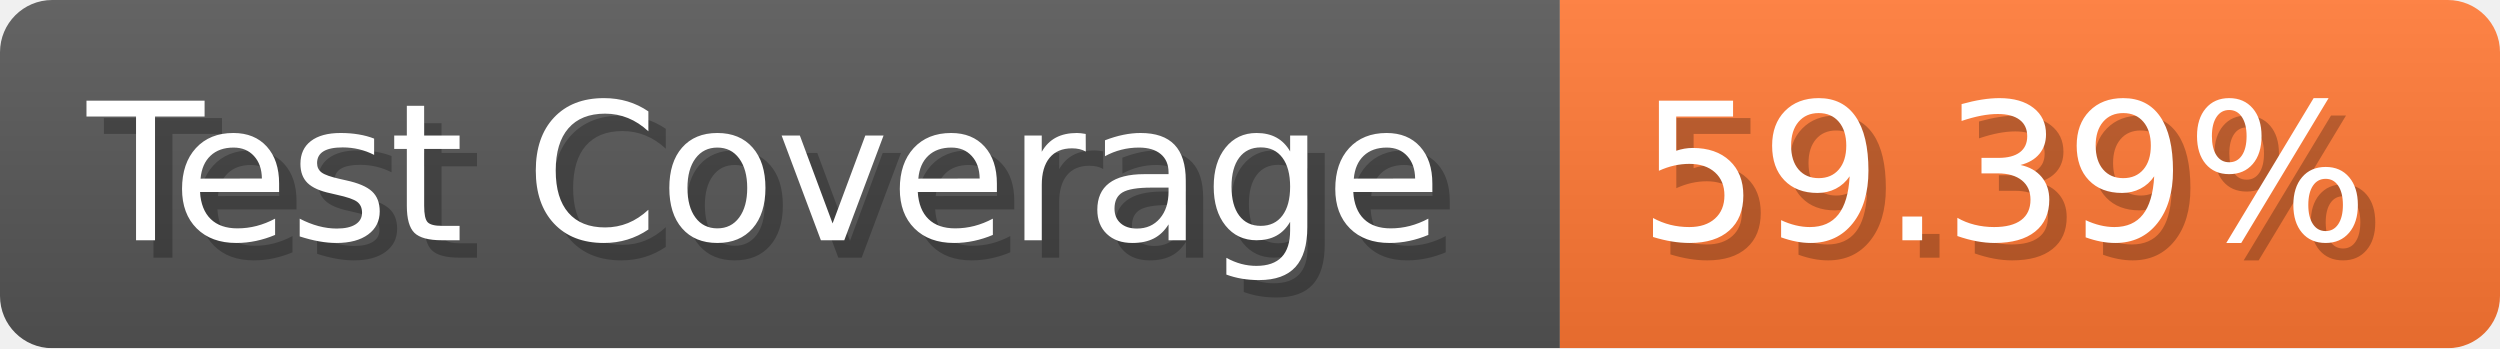
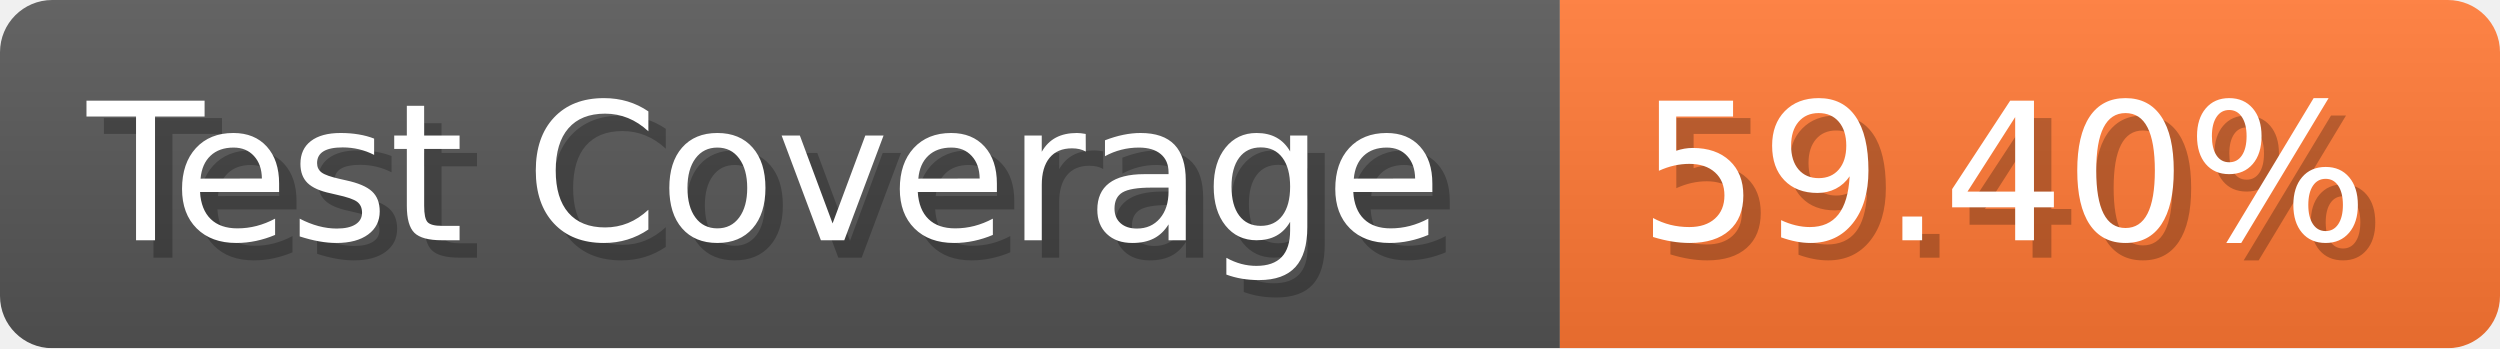
- <svg xmlns="http://www.w3.org/2000/svg" width="143.6" height="20" viewBox="0 0 1436 200" role="img" aria-label="Test Coverage: 59.39%">
+ <svg xmlns="http://www.w3.org/2000/svg" width="143.6" height="20" viewBox="0 0 1436 200" role="img" aria-label="Test Coverage: 59.40%">
  <linearGradient id="a" x2="0" y2="100%">
    <stop offset="0" stop-opacity=".1" stop-color="#EEE" />
    <stop offset="1" stop-opacity=".1" />
  </linearGradient>
  <mask id="m">
    <rect width="1436" height="200" rx="30" fill="#FFF" />
  </mask>
  <g mask="url(#m)">
    <rect width="896" height="200" fill="#555" />
    <rect width="540" height="200" fill="#F73" x="896" />
    <rect width="1436" height="200" fill="url(#a)" />
  </g>
  <g aria-hidden="true" fill="#fff" text-anchor="start" font-family="Verdana,DejaVu Sans,sans-serif" font-size="110">
    <text x="60" y="148" textLength="796" fill="#000" opacity="0.25">Test Coverage</text>
    <text x="50" y="138" textLength="796">Test Coverage</text>
-     <text x="951" y="148" textLength="440" fill="#000" opacity="0.25">59.39%</text>
-     <text x="941" y="138" textLength="440">59.39%</text>
+     <text x="951" y="148" textLength="440" fill="#000" opacity="0.25">59.40%</text>
+     <text x="941" y="138" textLength="440">59.40%</text>
  </g>
</svg>
